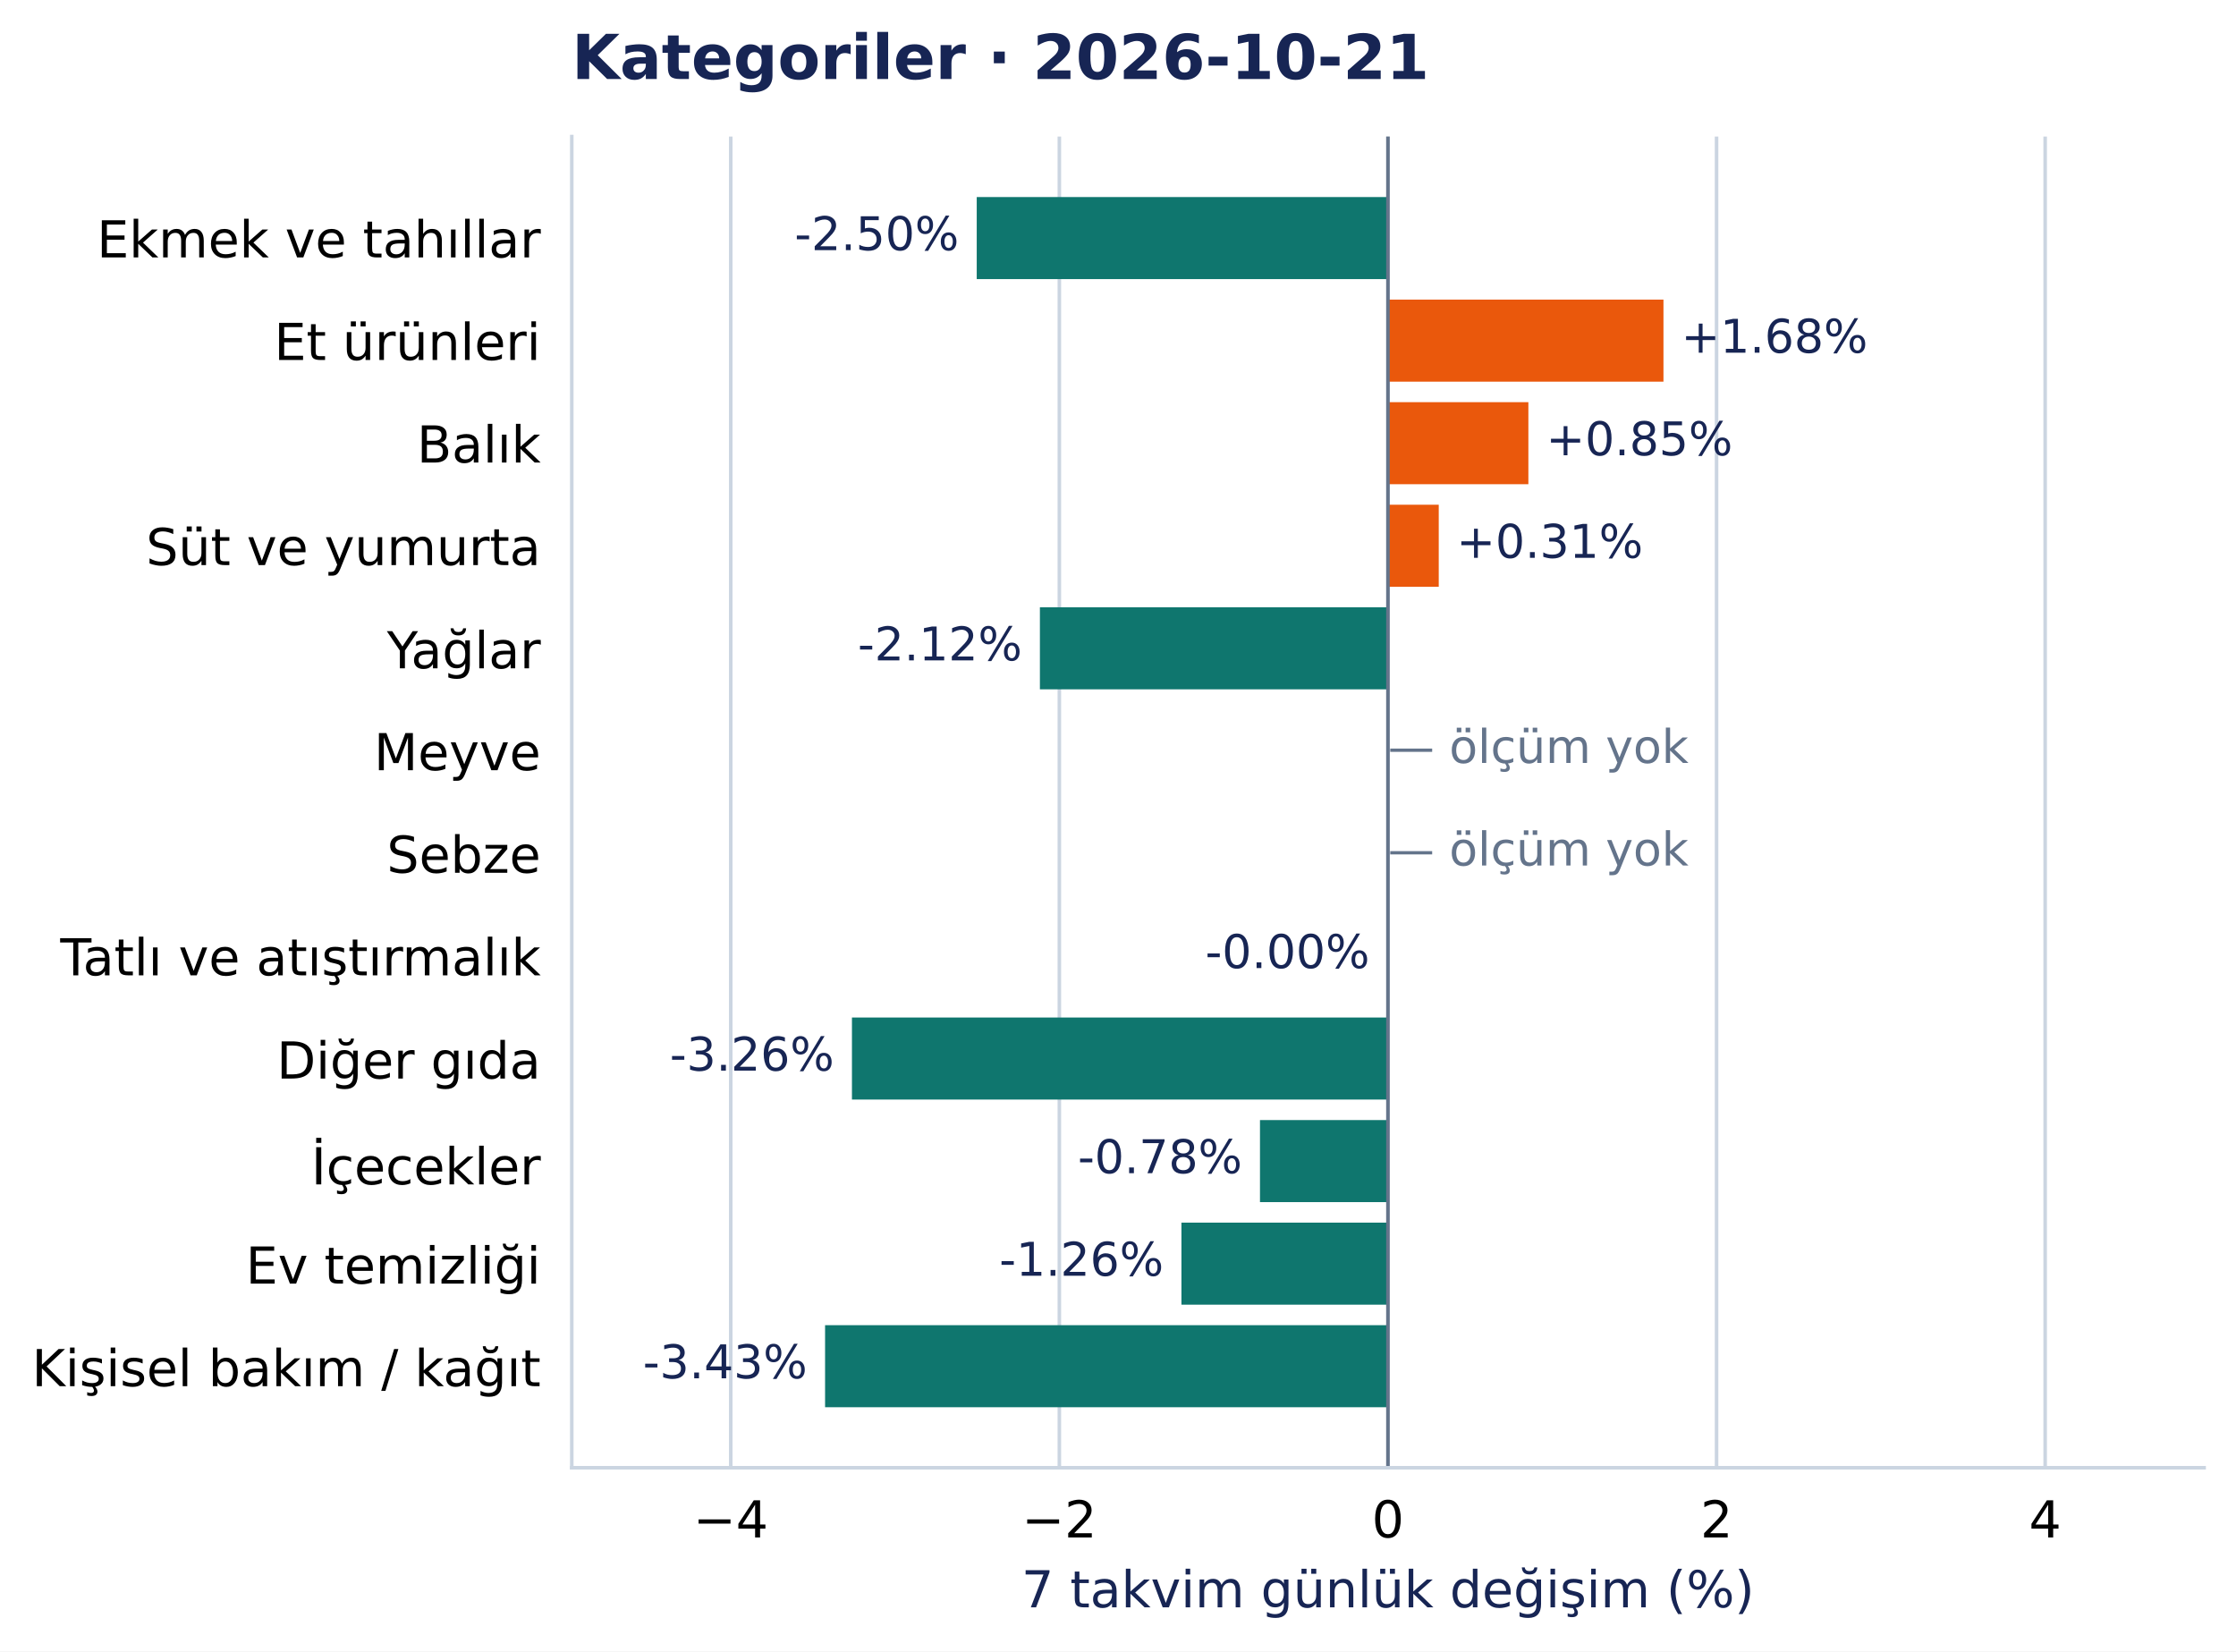
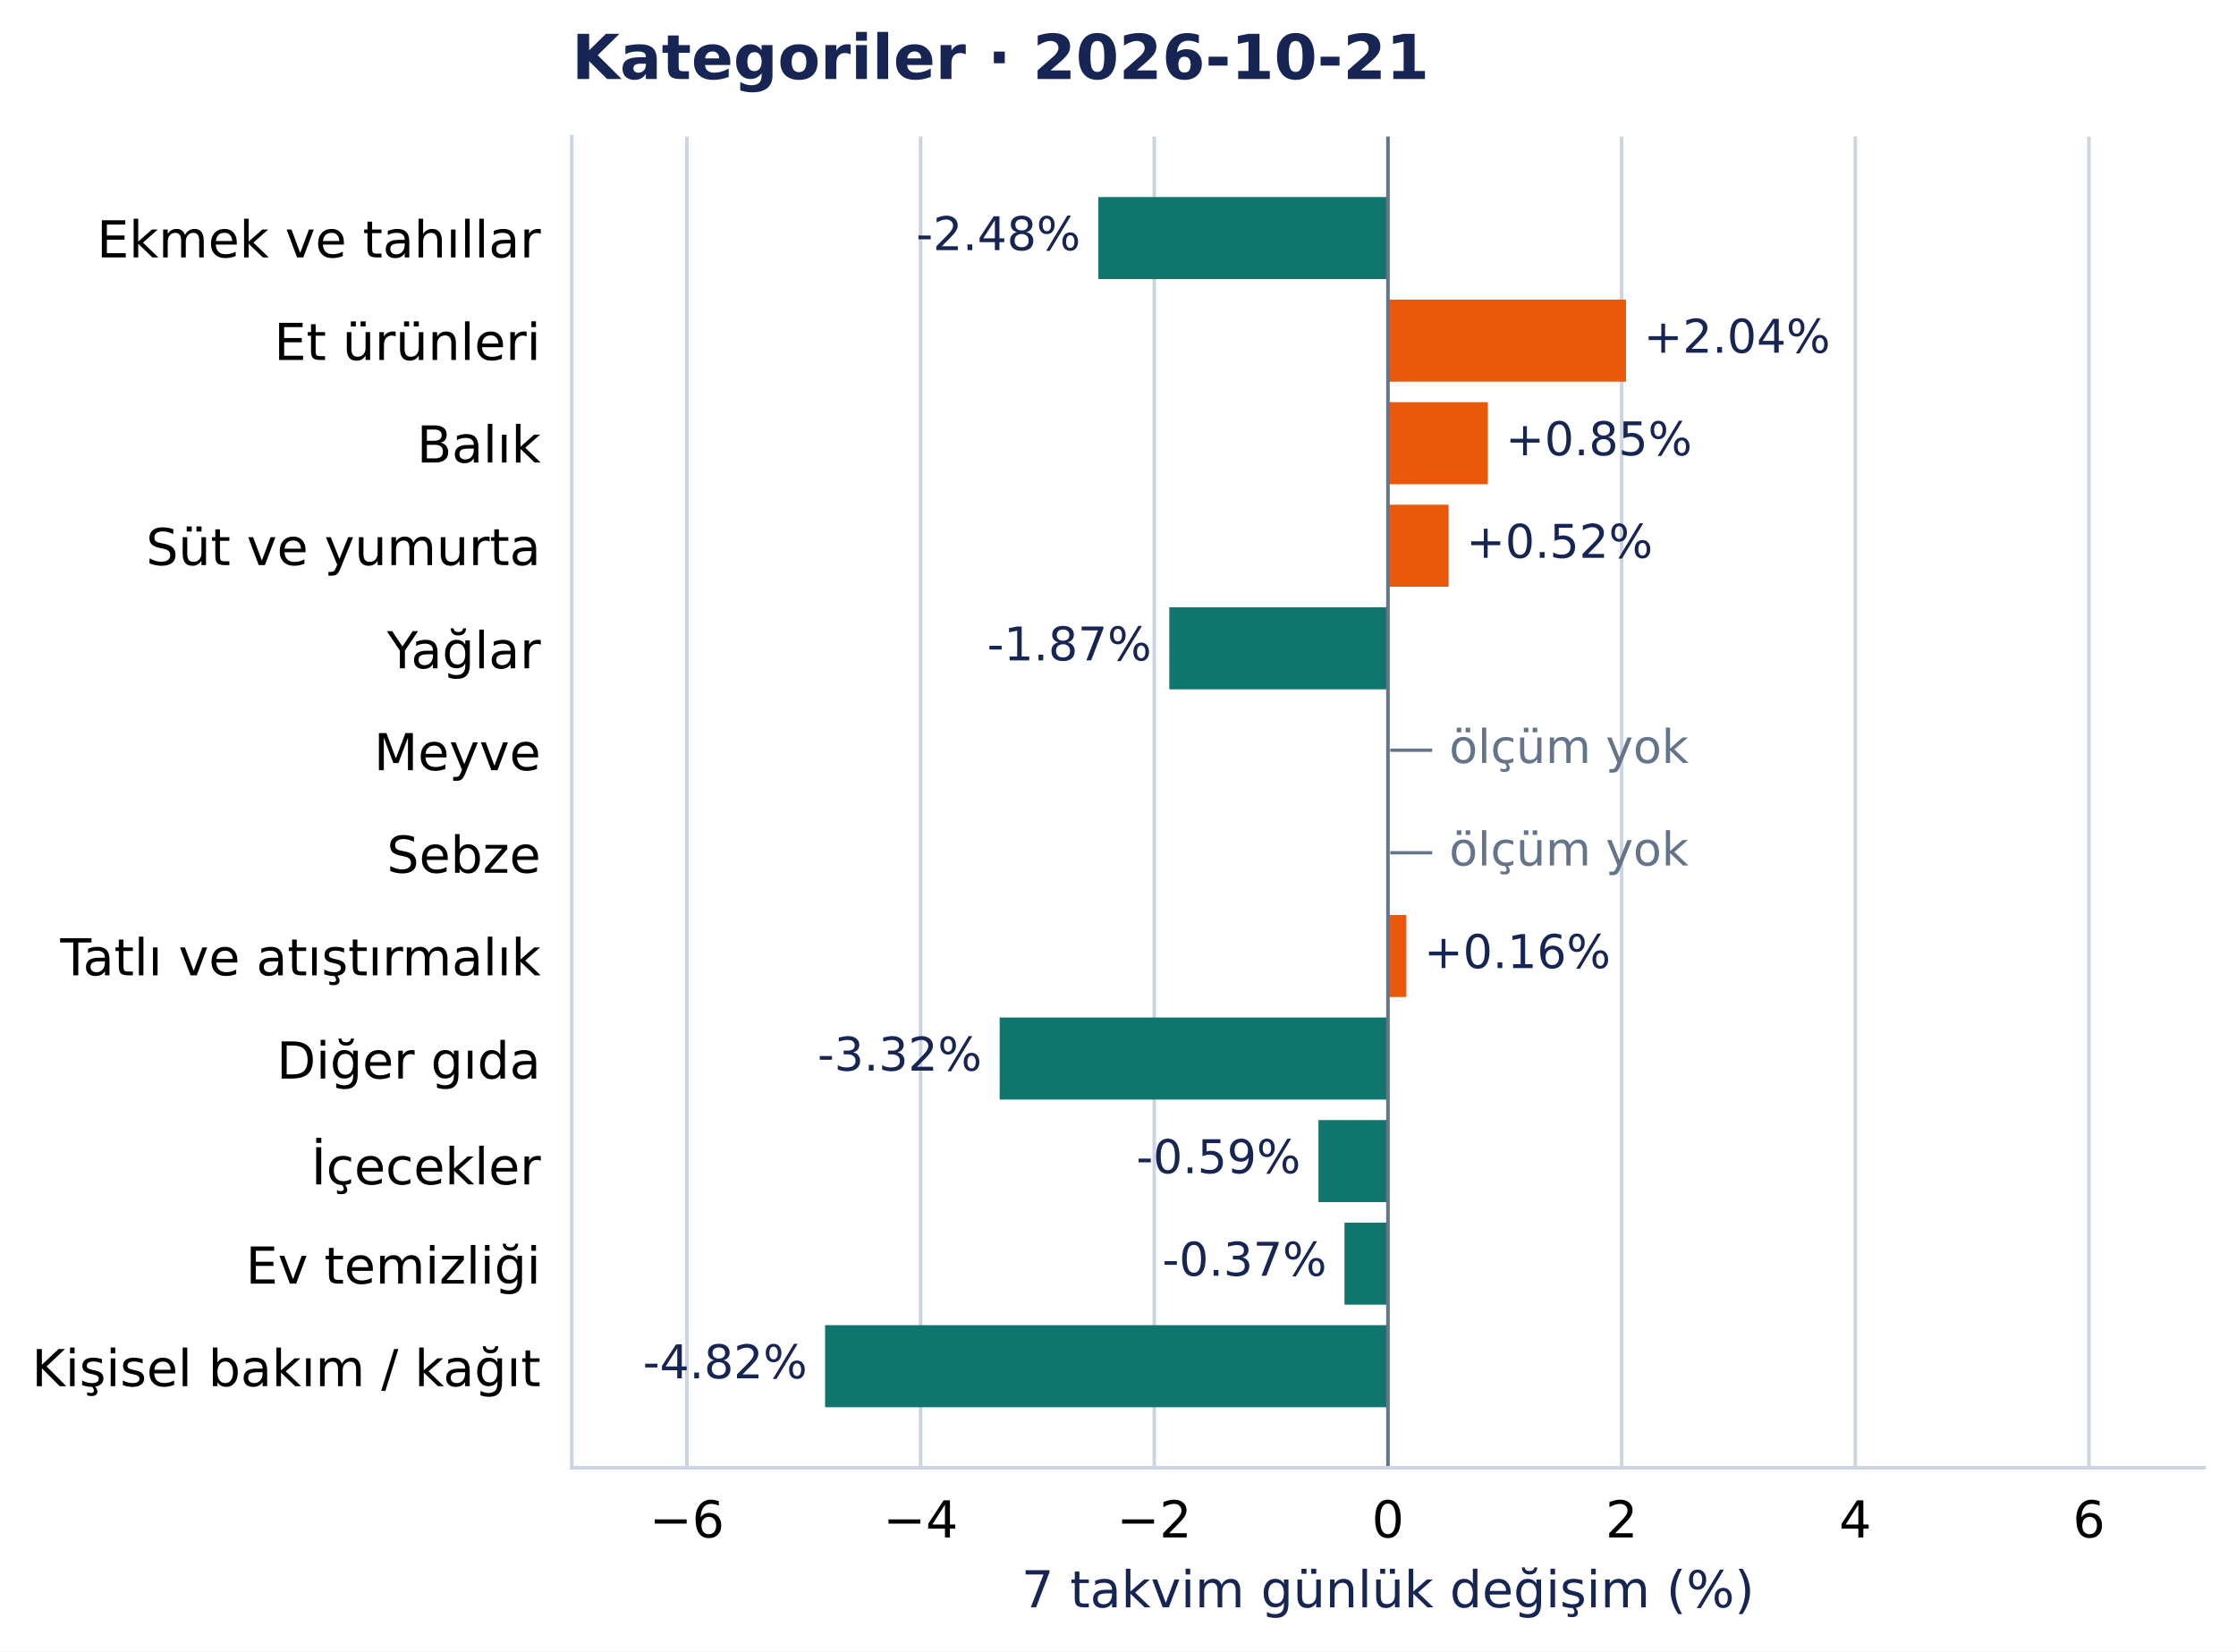
<svg xmlns="http://www.w3.org/2000/svg" width="504.998pt" height="372.97pt" viewBox="0 0 504.998 372.97" version="1.1">
  <defs>
    <style type="text/css">*{stroke-linejoin: round; stroke-linecap: butt}</style>
  </defs>
  <g id="figure_1">
    <g id="patch_1">
      <path d="M 0 372.97 L 504.998 372.97 L 504.998 0 L 0 0 z " style="fill: #ffffff" />
    </g>
    <g id="axes_1">
      <g id="patch_2">
        <path d="M 129.135 331.478 L 497.798 331.478 L 497.798 30.838 L 129.135 30.838 z " style="fill: #ffffff" />
      </g>
      <g id="matplotlib.axis_1">
        <g id="xtick_1">
          <g id="line2d_1">
-             <path d="M 165.036 331.478 L 165.036 30.838 " clip-path="url(#pcea90821e2)" style="fill: none; stroke: #cbd5e1; stroke-width: 0.8; stroke-linecap: square" />
+             <path d="M 155.136 331.478 L 155.136 30.838 " clip-path="url(#pcea90821e2)" style="fill: none; stroke: #cbd5e1; stroke-width: 0.8; stroke-linecap: square" />
          </g>
          <g id="line2d_2" />
          <g id="text_1">
-             <text style="font-size: 11.5px; font-family: 'DejaVu Sans', 'Bitstream Vera Sans', 'Computer Modern Sans Serif', 'Lucida Grande', 'Verdana', 'Geneva', 'Lucid', 'Arial', 'Helvetica', 'Avant Garde', sans-serif; text-anchor: middle" x="165.036" y="347.216" transform="rotate(-0 165.0364 347.2157)">−4</text>
+             <text style="font-size: 11.5px; font-family: 'DejaVu Sans', 'Bitstream Vera Sans', 'Computer Modern Sans Serif', 'Lucida Grande', 'Verdana', 'Geneva', 'Lucid', 'Arial', 'Helvetica', 'Avant Garde', sans-serif; text-anchor: middle" x="155.136" y="347.216" transform="rotate(-0 155.1364 347.2157)">−6</text>
          </g>
        </g>
        <g id="xtick_2">
          <g id="line2d_3">
-             <path d="M 239.251 331.478 L 239.251 30.838 " clip-path="url(#pcea90821e2)" style="fill: none; stroke: #cbd5e1; stroke-width: 0.8; stroke-linecap: square" />
+             <path d="M 207.913 331.478 L 207.913 30.838 " clip-path="url(#pcea90821e2)" style="fill: none; stroke: #cbd5e1; stroke-width: 0.8; stroke-linecap: square" />
          </g>
          <g id="line2d_4" />
          <g id="text_2">
-             <text style="font-size: 11.5px; font-family: 'DejaVu Sans', 'Bitstream Vera Sans', 'Computer Modern Sans Serif', 'Lucida Grande', 'Verdana', 'Geneva', 'Lucid', 'Arial', 'Helvetica', 'Avant Garde', sans-serif; text-anchor: middle" x="239.251" y="347.216" transform="rotate(-0 239.2515 347.2157)">−2</text>
+             <text style="font-size: 11.5px; font-family: 'DejaVu Sans', 'Bitstream Vera Sans', 'Computer Modern Sans Serif', 'Lucida Grande', 'Verdana', 'Geneva', 'Lucid', 'Arial', 'Helvetica', 'Avant Garde', sans-serif; text-anchor: middle" x="207.913" y="347.216" transform="rotate(-0 207.9131 347.2157)">−4</text>
          </g>
        </g>
        <g id="xtick_3">
          <g id="line2d_5">
-             <path d="M 313.467 331.478 L 313.467 30.838 " clip-path="url(#pcea90821e2)" style="fill: none; stroke: #cbd5e1; stroke-width: 0.8; stroke-linecap: square" />
+             <path d="M 260.69 331.478 L 260.69 30.838 " clip-path="url(#pcea90821e2)" style="fill: none; stroke: #cbd5e1; stroke-width: 0.8; stroke-linecap: square" />
          </g>
          <g id="line2d_6" />
          <g id="text_3">
-             <text style="font-size: 11.5px; font-family: 'DejaVu Sans', 'Bitstream Vera Sans', 'Computer Modern Sans Serif', 'Lucida Grande', 'Verdana', 'Geneva', 'Lucid', 'Arial', 'Helvetica', 'Avant Garde', sans-serif; text-anchor: middle" x="313.467" y="347.216" transform="rotate(-0 313.4666 347.2157)">0</text>
+             <text style="font-size: 11.5px; font-family: 'DejaVu Sans', 'Bitstream Vera Sans', 'Computer Modern Sans Serif', 'Lucida Grande', 'Verdana', 'Geneva', 'Lucid', 'Arial', 'Helvetica', 'Avant Garde', sans-serif; text-anchor: middle" x="260.69" y="347.216" transform="rotate(-0 260.6898 347.2157)">−2</text>
          </g>
        </g>
        <g id="xtick_4">
          <g id="line2d_7">
-             <path d="M 387.682 331.478 L 387.682 30.838 " clip-path="url(#pcea90821e2)" style="fill: none; stroke: #cbd5e1; stroke-width: 0.8; stroke-linecap: square" />
+             <path d="M 313.467 331.478 L 313.467 30.838 " clip-path="url(#pcea90821e2)" style="fill: none; stroke: #cbd5e1; stroke-width: 0.8; stroke-linecap: square" />
          </g>
          <g id="line2d_8" />
          <g id="text_4">
-             <text style="font-size: 11.5px; font-family: 'DejaVu Sans', 'Bitstream Vera Sans', 'Computer Modern Sans Serif', 'Lucida Grande', 'Verdana', 'Geneva', 'Lucid', 'Arial', 'Helvetica', 'Avant Garde', sans-serif; text-anchor: middle" x="387.682" y="347.216" transform="rotate(-0 387.6817 347.2157)">2</text>
+             <text style="font-size: 11.5px; font-family: 'DejaVu Sans', 'Bitstream Vera Sans', 'Computer Modern Sans Serif', 'Lucida Grande', 'Verdana', 'Geneva', 'Lucid', 'Arial', 'Helvetica', 'Avant Garde', sans-serif; text-anchor: middle" x="313.467" y="347.216" transform="rotate(-0 313.4666 347.2157)">0</text>
          </g>
        </g>
        <g id="xtick_5">
          <g id="line2d_9">
-             <path d="M 461.897 331.478 L 461.897 30.838 " clip-path="url(#pcea90821e2)" style="fill: none; stroke: #cbd5e1; stroke-width: 0.8; stroke-linecap: square" />
+             <path d="M 366.243 331.478 L 366.243 30.838 " clip-path="url(#pcea90821e2)" style="fill: none; stroke: #cbd5e1; stroke-width: 0.8; stroke-linecap: square" />
          </g>
          <g id="line2d_10" />
          <g id="text_5">
-             <text style="font-size: 11.5px; font-family: 'DejaVu Sans', 'Bitstream Vera Sans', 'Computer Modern Sans Serif', 'Lucida Grande', 'Verdana', 'Geneva', 'Lucid', 'Arial', 'Helvetica', 'Avant Garde', sans-serif; text-anchor: middle" x="461.897" y="347.216" transform="rotate(-0 461.8967 347.2157)">4</text>
-           </g>
-         </g>
-         <g id="text_6">
+             <text style="font-size: 11.5px; font-family: 'DejaVu Sans', 'Bitstream Vera Sans', 'Computer Modern Sans Serif', 'Lucida Grande', 'Verdana', 'Geneva', 'Lucid', 'Arial', 'Helvetica', 'Avant Garde', sans-serif; text-anchor: middle" x="366.243" y="347.216" transform="rotate(-0 366.2433 347.2157)">2</text>
+           </g>
+         </g>
+         <g id="xtick_6">
+           <g id="line2d_11">
+             <path d="M 419.02 331.478 L 419.02 30.838 " clip-path="url(#pcea90821e2)" style="fill: none; stroke: #cbd5e1; stroke-width: 0.8; stroke-linecap: square" />
+           </g>
+           <g id="line2d_12" />
+           <g id="text_6">
+             <text style="font-size: 11.5px; font-family: 'DejaVu Sans', 'Bitstream Vera Sans', 'Computer Modern Sans Serif', 'Lucida Grande', 'Verdana', 'Geneva', 'Lucid', 'Arial', 'Helvetica', 'Avant Garde', sans-serif; text-anchor: middle" x="419.02" y="347.216" transform="rotate(-0 419.02 347.2157)">4</text>
+           </g>
+         </g>
+         <g id="xtick_7">
+           <g id="line2d_13">
+             <path d="M 471.797 331.478 L 471.797 30.838 " clip-path="url(#pcea90821e2)" style="fill: none; stroke: #cbd5e1; stroke-width: 0.8; stroke-linecap: square" />
+           </g>
+           <g id="line2d_14" />
+           <g id="text_7">
+             <text style="font-size: 11.5px; font-family: 'DejaVu Sans', 'Bitstream Vera Sans', 'Computer Modern Sans Serif', 'Lucida Grande', 'Verdana', 'Geneva', 'Lucid', 'Arial', 'Helvetica', 'Avant Garde', sans-serif; text-anchor: middle" x="471.797" y="347.216" transform="rotate(-0 471.7967 347.2157)">6</text>
+           </g>
+         </g>
+         <g id="text_8">
          <text style="font-size: 11.5px; font-family: 'DejaVu Sans', 'Bitstream Vera Sans', 'Computer Modern Sans Serif', 'Lucida Grande', 'Verdana', 'Geneva', 'Lucid', 'Arial', 'Helvetica', 'Avant Garde', sans-serif; text-anchor: middle; fill: #172554" x="313.467" y="363.008" transform="rotate(-0 313.4666 363.0077)">7 takvim günlük değişim (%)</text>
        </g>
      </g>
      <g id="matplotlib.axis_2">
        <g id="ytick_1">
-           <g id="line2d_11" />
-           <g id="text_7">
+           <g id="line2d_15" />
+           <g id="text_9">
            <text style="font-size: 11.5px; font-family: 'DejaVu Sans', 'Bitstream Vera Sans', 'Computer Modern Sans Serif', 'Lucida Grande', 'Verdana', 'Geneva', 'Lucid', 'Arial', 'Helvetica', 'Avant Garde', sans-serif; text-anchor: end" x="122.135" y="58.137" transform="rotate(-0 122.1353 58.13713)">Ekmek ve tahıllar</text>
          </g>
        </g>
        <g id="ytick_2">
-           <g id="line2d_12" />
-           <g id="text_8">
+           <g id="line2d_16" />
+           <g id="text_10">
            <text style="font-size: 11.5px; font-family: 'DejaVu Sans', 'Bitstream Vera Sans', 'Computer Modern Sans Serif', 'Lucida Grande', 'Verdana', 'Geneva', 'Lucid', 'Arial', 'Helvetica', 'Avant Garde', sans-serif; text-anchor: end" x="122.135" y="81.299" transform="rotate(-0 122.1353 81.29896)">Et ürünleri</text>
          </g>
        </g>
        <g id="ytick_3">
-           <g id="line2d_13" />
-           <g id="text_9">
+           <g id="line2d_17" />
+           <g id="text_11">
            <text style="font-size: 11.5px; font-family: 'DejaVu Sans', 'Bitstream Vera Sans', 'Computer Modern Sans Serif', 'Lucida Grande', 'Verdana', 'Geneva', 'Lucid', 'Arial', 'Helvetica', 'Avant Garde', sans-serif; text-anchor: end" x="122.135" y="104.461" transform="rotate(-0 122.1353 104.4608)">Balık</text>
          </g>
        </g>
        <g id="ytick_4">
-           <g id="line2d_14" />
-           <g id="text_10">
+           <g id="line2d_18" />
+           <g id="text_12">
            <text style="font-size: 11.5px; font-family: 'DejaVu Sans', 'Bitstream Vera Sans', 'Computer Modern Sans Serif', 'Lucida Grande', 'Verdana', 'Geneva', 'Lucid', 'Arial', 'Helvetica', 'Avant Garde', sans-serif; text-anchor: end" x="122.135" y="127.622" transform="rotate(-0 122.1353 127.6222)">Süt ve yumurta</text>
          </g>
        </g>
        <g id="ytick_5">
-           <g id="line2d_15" />
-           <g id="text_11">
+           <g id="line2d_19" />
+           <g id="text_13">
            <text style="font-size: 11.5px; font-family: 'DejaVu Sans', 'Bitstream Vera Sans', 'Computer Modern Sans Serif', 'Lucida Grande', 'Verdana', 'Geneva', 'Lucid', 'Arial', 'Helvetica', 'Avant Garde', sans-serif; text-anchor: end" x="122.135" y="150.93" transform="rotate(-0 122.1353 150.93)">Yağlar</text>
          </g>
        </g>
        <g id="ytick_6">
-           <g id="line2d_16" />
-           <g id="text_12">
+           <g id="line2d_20" />
+           <g id="text_14">
            <text style="font-size: 11.5px; font-family: 'DejaVu Sans', 'Bitstream Vera Sans', 'Computer Modern Sans Serif', 'Lucida Grande', 'Verdana', 'Geneva', 'Lucid', 'Arial', 'Helvetica', 'Avant Garde', sans-serif; text-anchor: end" x="122.135" y="173.946" transform="rotate(-0 122.1353 173.9458)">Meyve</text>
          </g>
        </g>
        <g id="ytick_7">
-           <g id="line2d_17" />
-           <g id="text_13">
+           <g id="line2d_21" />
+           <g id="text_15">
            <text style="font-size: 11.5px; font-family: 'DejaVu Sans', 'Bitstream Vera Sans', 'Computer Modern Sans Serif', 'Lucida Grande', 'Verdana', 'Geneva', 'Lucid', 'Arial', 'Helvetica', 'Avant Garde', sans-serif; text-anchor: end" x="122.135" y="197.108" transform="rotate(-0 122.1353 197.1081)">Sebze</text>
          </g>
        </g>
        <g id="ytick_8">
-           <g id="line2d_18" />
-           <g id="text_14">
+           <g id="line2d_22" />
+           <g id="text_16">
            <text style="font-size: 11.5px; font-family: 'DejaVu Sans', 'Bitstream Vera Sans', 'Computer Modern Sans Serif', 'Lucida Grande', 'Verdana', 'Geneva', 'Lucid', 'Arial', 'Helvetica', 'Avant Garde', sans-serif; text-anchor: end" x="122.135" y="220.27" transform="rotate(-0 122.1353 220.27)">Tatlı ve atıştırmalık</text>
          </g>
        </g>
        <g id="ytick_9">
-           <g id="line2d_19" />
-           <g id="text_15">
+           <g id="line2d_23" />
+           <g id="text_17">
            <text style="font-size: 11.5px; font-family: 'DejaVu Sans', 'Bitstream Vera Sans', 'Computer Modern Sans Serif', 'Lucida Grande', 'Verdana', 'Geneva', 'Lucid', 'Arial', 'Helvetica', 'Avant Garde', sans-serif; text-anchor: end" x="122.135" y="243.577" transform="rotate(-0 122.1353 243.5773)">Diğer gıda</text>
          </g>
        </g>
        <g id="ytick_10">
-           <g id="line2d_20" />
-           <g id="text_16">
+           <g id="line2d_24" />
+           <g id="text_18">
            <text style="font-size: 11.5px; font-family: 'DejaVu Sans', 'Bitstream Vera Sans', 'Computer Modern Sans Serif', 'Lucida Grande', 'Verdana', 'Geneva', 'Lucid', 'Arial', 'Helvetica', 'Avant Garde', sans-serif; text-anchor: end" x="122.135" y="267.48" transform="rotate(-0 122.1353 267.4804)">İçecekler</text>
          </g>
        </g>
        <g id="ytick_11">
-           <g id="line2d_21" />
-           <g id="text_17">
+           <g id="line2d_25" />
+           <g id="text_19">
            <text style="font-size: 11.5px; font-family: 'DejaVu Sans', 'Bitstream Vera Sans', 'Computer Modern Sans Serif', 'Lucida Grande', 'Verdana', 'Geneva', 'Lucid', 'Arial', 'Helvetica', 'Avant Garde', sans-serif; text-anchor: end" x="122.135" y="289.901" transform="rotate(-0 122.1353 289.901)">Ev temizliği</text>
          </g>
        </g>
        <g id="ytick_12">
-           <g id="line2d_22" />
-           <g id="text_18">
+           <g id="line2d_26" />
+           <g id="text_20">
            <text style="font-size: 11.5px; font-family: 'DejaVu Sans', 'Bitstream Vera Sans', 'Computer Modern Sans Serif', 'Lucida Grande', 'Verdana', 'Geneva', 'Lucid', 'Arial', 'Helvetica', 'Avant Garde', sans-serif; text-anchor: end" x="122.135" y="313.063" transform="rotate(-0 122.1353 313.0628)">Kişisel bakım / kağıt</text>
          </g>
        </g>
      </g>
      <g id="patch_3">
-         <path d="M 313.467 44.503 L 220.594 44.503 L 220.594 63.033 L 313.467 63.033 z " clip-path="url(#pcea90821e2)" style="fill: #0f766e" />
+         <path d="M 313.467 44.503 L 248.06 44.503 L 248.06 63.033 L 313.467 63.033 z " clip-path="url(#pcea90821e2)" style="fill: #0f766e" />
      </g>
      <g id="patch_4">
-         <path d="M 313.467 67.665 L 375.69 67.665 L 375.69 86.195 L 313.467 86.195 z " clip-path="url(#pcea90821e2)" style="fill: #ea580c" />
+         <path d="M 313.467 67.665 L 367.234 67.665 L 367.234 86.195 L 313.467 86.195 z " clip-path="url(#pcea90821e2)" style="fill: #ea580c" />
      </g>
      <g id="patch_5">
-         <path d="M 313.467 90.827 L 345.181 90.827 L 345.181 109.356 L 313.467 109.356 z " clip-path="url(#pcea90821e2)" style="fill: #ea580c" />
+         <path d="M 313.467 90.827 L 336.02 90.827 L 336.02 109.356 L 313.467 109.356 z " clip-path="url(#pcea90821e2)" style="fill: #ea580c" />
      </g>
      <g id="patch_6">
-         <path d="M 313.467 113.989 L 324.939 113.989 L 324.939 132.518 L 313.467 132.518 z " clip-path="url(#pcea90821e2)" style="fill: #ea580c" />
+         <path d="M 313.467 113.989 L 327.154 113.989 L 327.154 132.518 L 313.467 132.518 z " clip-path="url(#pcea90821e2)" style="fill: #ea580c" />
      </g>
      <g id="patch_7">
-         <path d="M 313.467 137.151 L 234.861 137.151 L 234.861 155.68 L 313.467 155.68 z " clip-path="url(#pcea90821e2)" style="fill: #0f766e" />
+         <path d="M 313.467 137.151 L 264.086 137.151 L 264.086 155.68 L 313.467 155.68 z " clip-path="url(#pcea90821e2)" style="fill: #0f766e" />
      </g>
      <g id="patch_8">
-         <path d="M 313.467 206.636 L 313.353 206.636 L 313.353 225.166 L 313.467 225.166 z " clip-path="url(#pcea90821e2)" style="fill: #0f766e" />
+         <path d="M 313.467 206.636 L 317.619 206.636 L 317.619 225.166 L 313.467 225.166 z " clip-path="url(#pcea90821e2)" style="fill: #ea580c" />
      </g>
      <g id="patch_9">
-         <path d="M 313.467 229.798 L 192.411 229.798 L 192.411 248.327 L 313.467 248.327 z " clip-path="url(#pcea90821e2)" style="fill: #0f766e" />
+         <path d="M 313.467 229.798 L 225.772 229.798 L 225.772 248.327 L 313.467 248.327 z " clip-path="url(#pcea90821e2)" style="fill: #0f766e" />
      </g>
      <g id="patch_10">
-         <path d="M 313.467 252.96 L 284.565 252.96 L 284.565 271.489 L 313.467 271.489 z " clip-path="url(#pcea90821e2)" style="fill: #0f766e" />
+         <path d="M 313.467 252.96 L 297.772 252.96 L 297.772 271.489 L 313.467 271.489 z " clip-path="url(#pcea90821e2)" style="fill: #0f766e" />
      </g>
      <g id="patch_11">
-         <path d="M 313.467 276.122 L 266.826 276.122 L 266.826 294.651 L 313.467 294.651 z " clip-path="url(#pcea90821e2)" style="fill: #0f766e" />
+         <path d="M 313.467 276.122 L 303.654 276.122 L 303.654 294.651 L 313.467 294.651 z " clip-path="url(#pcea90821e2)" style="fill: #0f766e" />
      </g>
      <g id="patch_12">
        <path d="M 313.467 299.283 L 186.342 299.283 L 186.342 317.813 L 313.467 317.813 z " clip-path="url(#pcea90821e2)" style="fill: #0f766e" />
      </g>
-       <g id="line2d_23">
+       <g id="line2d_27">
        <path d="M 313.467 331.478 L 313.467 30.838 " clip-path="url(#pcea90821e2)" style="fill: none; stroke: #64748b; stroke-width: 0.8; stroke-linecap: square" />
      </g>
      <g id="patch_13">
        <path d="M 129.135 331.478 L 129.135 30.838 " style="fill: none; stroke: #cbd5e1; stroke-width: 0.8; stroke-linejoin: miter; stroke-linecap: square" />
      </g>
      <g id="patch_14">
        <path d="M 129.135 331.478 L 497.798 331.478 " style="fill: none; stroke: #cbd5e1; stroke-width: 0.8; stroke-linejoin: miter; stroke-linecap: square" />
      </g>
-       <g id="text_19">
-         <text style="font-size: 10.5px; font-family: 'DejaVu Sans', 'Bitstream Vera Sans', 'Computer Modern Sans Serif', 'Lucida Grande', 'Verdana', 'Geneva', 'Lucid', 'Arial', 'Helvetica', 'Avant Garde', sans-serif; text-anchor: end; fill: #172554" x="216.594" y="56.496" transform="rotate(-0 216.5937 56.49557)">-2.50%</text>
-       </g>
-       <g id="text_20">
-         <text style="font-size: 10.5px; font-family: 'DejaVu Sans', 'Bitstream Vera Sans', 'Computer Modern Sans Serif', 'Lucida Grande', 'Verdana', 'Geneva', 'Lucid', 'Arial', 'Helvetica', 'Avant Garde', sans-serif; text-anchor: start; fill: #172554" x="379.69" y="79.657" transform="rotate(-0 379.6903 79.6574)">+1.68%</text>
-       </g>
      <g id="text_21">
-         <text style="font-size: 10.5px; font-family: 'DejaVu Sans', 'Bitstream Vera Sans', 'Computer Modern Sans Serif', 'Lucida Grande', 'Verdana', 'Geneva', 'Lucid', 'Arial', 'Helvetica', 'Avant Garde', sans-serif; text-anchor: start; fill: #172554" x="349.181" y="102.819" transform="rotate(-0 349.1815 102.8192)">+0.85%</text>
+         <text style="font-size: 10.5px; font-family: 'DejaVu Sans', 'Bitstream Vera Sans', 'Computer Modern Sans Serif', 'Lucida Grande', 'Verdana', 'Geneva', 'Lucid', 'Arial', 'Helvetica', 'Avant Garde', sans-serif; text-anchor: end; fill: #172554" x="244.06" y="56.496" transform="rotate(-0 244.0604 56.49557)">-2.48%</text>
      </g>
      <g id="text_22">
-         <text style="font-size: 10.5px; font-family: 'DejaVu Sans', 'Bitstream Vera Sans', 'Computer Modern Sans Serif', 'Lucida Grande', 'Verdana', 'Geneva', 'Lucid', 'Arial', 'Helvetica', 'Avant Garde', sans-serif; text-anchor: start; fill: #172554" x="328.939" y="125.981" transform="rotate(-0 328.9393 125.9811)">+0.31%</text>
+         <text style="font-size: 10.5px; font-family: 'DejaVu Sans', 'Bitstream Vera Sans', 'Computer Modern Sans Serif', 'Lucida Grande', 'Verdana', 'Geneva', 'Lucid', 'Arial', 'Helvetica', 'Avant Garde', sans-serif; text-anchor: start; fill: #172554" x="371.234" y="79.657" transform="rotate(-0 371.2338 79.6574)">+2.04%</text>
      </g>
      <g id="text_23">
-         <text style="font-size: 10.5px; font-family: 'DejaVu Sans', 'Bitstream Vera Sans', 'Computer Modern Sans Serif', 'Lucida Grande', 'Verdana', 'Geneva', 'Lucid', 'Arial', 'Helvetica', 'Avant Garde', sans-serif; text-anchor: end; fill: #172554" x="230.861" y="149.143" transform="rotate(-0 230.8615 149.1429)">-2.12%</text>
+         <text style="font-size: 10.5px; font-family: 'DejaVu Sans', 'Bitstream Vera Sans', 'Computer Modern Sans Serif', 'Lucida Grande', 'Verdana', 'Geneva', 'Lucid', 'Arial', 'Helvetica', 'Avant Garde', sans-serif; text-anchor: start; fill: #172554" x="340.02" y="102.819" transform="rotate(-0 340.0201 102.8192)">+0.85%</text>
      </g>
      <g id="text_24">
+         <text style="font-size: 10.5px; font-family: 'DejaVu Sans', 'Bitstream Vera Sans', 'Computer Modern Sans Serif', 'Lucida Grande', 'Verdana', 'Geneva', 'Lucid', 'Arial', 'Helvetica', 'Avant Garde', sans-serif; text-anchor: start; fill: #172554" x="331.154" y="125.981" transform="rotate(-0 331.1539 125.9811)">+0.52%</text>
+       </g>
+       <g id="text_25">
+         <text style="font-size: 10.5px; font-family: 'DejaVu Sans', 'Bitstream Vera Sans', 'Computer Modern Sans Serif', 'Lucida Grande', 'Verdana', 'Geneva', 'Lucid', 'Arial', 'Helvetica', 'Avant Garde', sans-serif; text-anchor: end; fill: #172554" x="260.086" y="149.143" transform="rotate(-0 260.0862 149.1429)">-1.87%</text>
+       </g>
+       <g id="text_26">
        <text style="font-size: 10.5px; font-family: 'DejaVu Sans', 'Bitstream Vera Sans', 'Computer Modern Sans Serif', 'Lucida Grande', 'Verdana', 'Geneva', 'Lucid', 'Arial', 'Helvetica', 'Avant Garde', sans-serif; text-anchor: start; fill: #64748b" x="313.467" y="172.305" transform="rotate(-0 313.4666 172.3051)">  — ölçüm yok</text>
      </g>
-       <g id="text_25">
+       <g id="text_27">
        <text style="font-size: 10.5px; font-family: 'DejaVu Sans', 'Bitstream Vera Sans', 'Computer Modern Sans Serif', 'Lucida Grande', 'Verdana', 'Geneva', 'Lucid', 'Arial', 'Helvetica', 'Avant Garde', sans-serif; text-anchor: start; fill: #64748b" x="313.467" y="195.467" transform="rotate(-0 313.4666 195.467)">  — ölçüm yok</text>
      </g>
-       <g id="text_26">
-         <text style="font-size: 10.5px; font-family: 'DejaVu Sans', 'Bitstream Vera Sans', 'Computer Modern Sans Serif', 'Lucida Grande', 'Verdana', 'Geneva', 'Lucid', 'Arial', 'Helvetica', 'Avant Garde', sans-serif; text-anchor: end; fill: #172554" x="309.353" y="218.628" transform="rotate(-0 309.3528 218.6284)">-0.00%</text>
-       </g>
-       <g id="text_27">
-         <text style="font-size: 10.5px; font-family: 'DejaVu Sans', 'Bitstream Vera Sans', 'Computer Modern Sans Serif', 'Lucida Grande', 'Verdana', 'Geneva', 'Lucid', 'Arial', 'Helvetica', 'Avant Garde', sans-serif; text-anchor: end; fill: #172554" x="188.411" y="241.79" transform="rotate(-0 188.4114 241.7902)">-3.26%</text>
-       </g>
      <g id="text_28">
-         <text style="font-size: 10.5px; font-family: 'DejaVu Sans', 'Bitstream Vera Sans', 'Computer Modern Sans Serif', 'Lucida Grande', 'Verdana', 'Geneva', 'Lucid', 'Arial', 'Helvetica', 'Avant Garde', sans-serif; text-anchor: end; fill: #172554" x="280.565" y="264.952" transform="rotate(-0 280.5648 264.9521)">-0.78%</text>
+         <text style="font-size: 10.5px; font-family: 'DejaVu Sans', 'Bitstream Vera Sans', 'Computer Modern Sans Serif', 'Lucida Grande', 'Verdana', 'Geneva', 'Lucid', 'Arial', 'Helvetica', 'Avant Garde', sans-serif; text-anchor: start; fill: #172554" x="321.619" y="218.628" transform="rotate(-0 321.6187 218.6284)">+0.16%</text>
      </g>
      <g id="text_29">
-         <text style="font-size: 10.5px; font-family: 'DejaVu Sans', 'Bitstream Vera Sans', 'Computer Modern Sans Serif', 'Lucida Grande', 'Verdana', 'Geneva', 'Lucid', 'Arial', 'Helvetica', 'Avant Garde', sans-serif; text-anchor: end; fill: #172554" x="262.826" y="288.114" transform="rotate(-0 262.8257 288.1139)">-1.26%</text>
+         <text style="font-size: 10.5px; font-family: 'DejaVu Sans', 'Bitstream Vera Sans', 'Computer Modern Sans Serif', 'Lucida Grande', 'Verdana', 'Geneva', 'Lucid', 'Arial', 'Helvetica', 'Avant Garde', sans-serif; text-anchor: end; fill: #172554" x="221.772" y="241.79" transform="rotate(-0 221.7717 241.7902)">-3.32%</text>
      </g>
      <g id="text_30">
-         <text style="font-size: 10.5px; font-family: 'DejaVu Sans', 'Bitstream Vera Sans', 'Computer Modern Sans Serif', 'Lucida Grande', 'Verdana', 'Geneva', 'Lucid', 'Arial', 'Helvetica', 'Avant Garde', sans-serif; text-anchor: end; fill: #172554" x="182.342" y="311.276" transform="rotate(-0 182.3416 311.2757)">-3.43%</text>
+         <text style="font-size: 10.5px; font-family: 'DejaVu Sans', 'Bitstream Vera Sans', 'Computer Modern Sans Serif', 'Lucida Grande', 'Verdana', 'Geneva', 'Lucid', 'Arial', 'Helvetica', 'Avant Garde', sans-serif; text-anchor: end; fill: #172554" x="293.772" y="264.952" transform="rotate(-0 293.7725 264.9521)">-0.59%</text>
      </g>
      <g id="text_31">
+         <text style="font-size: 10.5px; font-family: 'DejaVu Sans', 'Bitstream Vera Sans', 'Computer Modern Sans Serif', 'Lucida Grande', 'Verdana', 'Geneva', 'Lucid', 'Arial', 'Helvetica', 'Avant Garde', sans-serif; text-anchor: end; fill: #172554" x="299.654" y="288.114" transform="rotate(-0 299.6544 288.1139)">-0.37%</text>
+       </g>
+       <g id="text_32">
+         <text style="font-size: 10.5px; font-family: 'DejaVu Sans', 'Bitstream Vera Sans', 'Computer Modern Sans Serif', 'Lucida Grande', 'Verdana', 'Geneva', 'Lucid', 'Arial', 'Helvetica', 'Avant Garde', sans-serif; text-anchor: end; fill: #172554" x="182.342" y="311.276" transform="rotate(-0 182.3416 311.2757)">-4.82%</text>
+       </g>
+       <g id="text_33">
        <text style="font-weight: 700; font-size: 14px; font-family: 'DejaVu Sans', 'Bitstream Vera Sans', 'Computer Modern Sans Serif', 'Lucida Grande', 'Verdana', 'Geneva', 'Lucid', 'Arial', 'Helvetica', 'Avant Garde', sans-serif; text-anchor: start; fill: #172554" x="129.135" y="17.838" transform="rotate(-0 129.1353 17.83781)">Kategoriler · 2026-10-21</text>
      </g>
    </g>
  </g>
  <defs>
    <clipPath id="pcea90821e2">
      <rect x="129.135" y="30.838" width="368.663" height="300.641" />
    </clipPath>
  </defs>
</svg>
